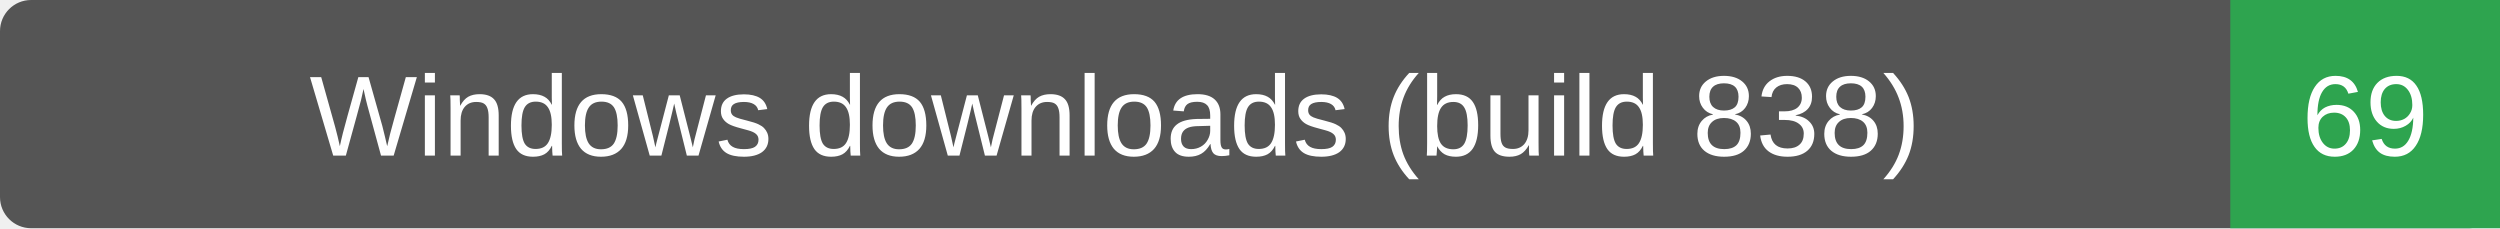
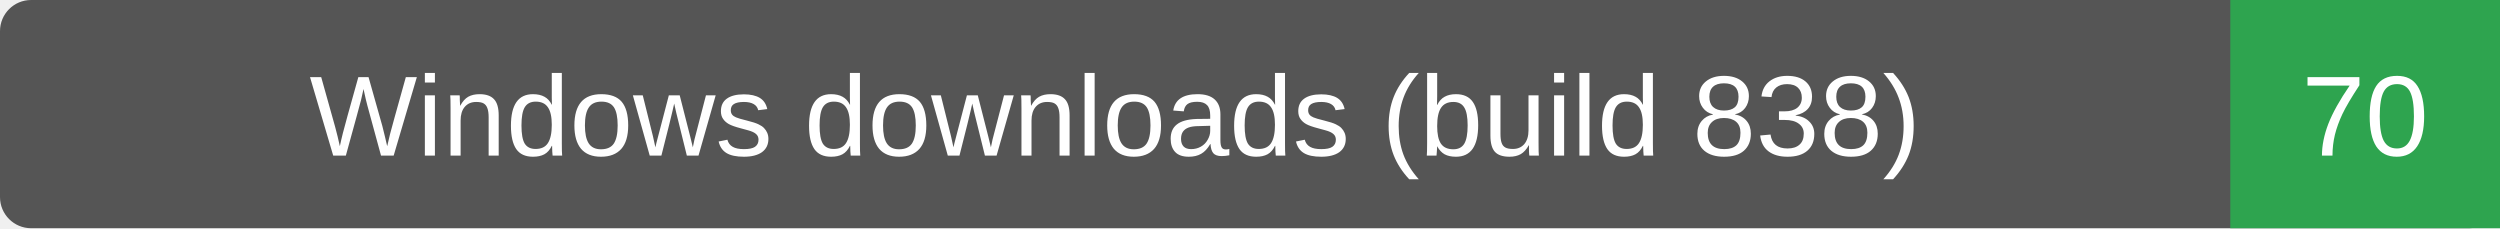
- <svg xmlns="http://www.w3.org/2000/svg" width="241" height="22" role="img" aria-label="Windows downloads (build 838): 69">
+ <svg xmlns="http://www.w3.org/2000/svg" width="241" height="22" role="img" aria-label="Windows downloads (build 838): 70">
  <rect width="241" height="22" rx="3" fill="#555" />
  <path d="M215 0h26v22h-26z" fill="#2ea44f" />
  <g fill="#fff" text-anchor="middle" font-family="Verdana,Arial,sans-serif" font-size="11">
    <text x="107.5" y="15">Windows downloads (build 838)</text>
-     <text x="228.0" y="15">69</text>
+     <text x="228.0" y="15">70</text>
  </g>
</svg>
